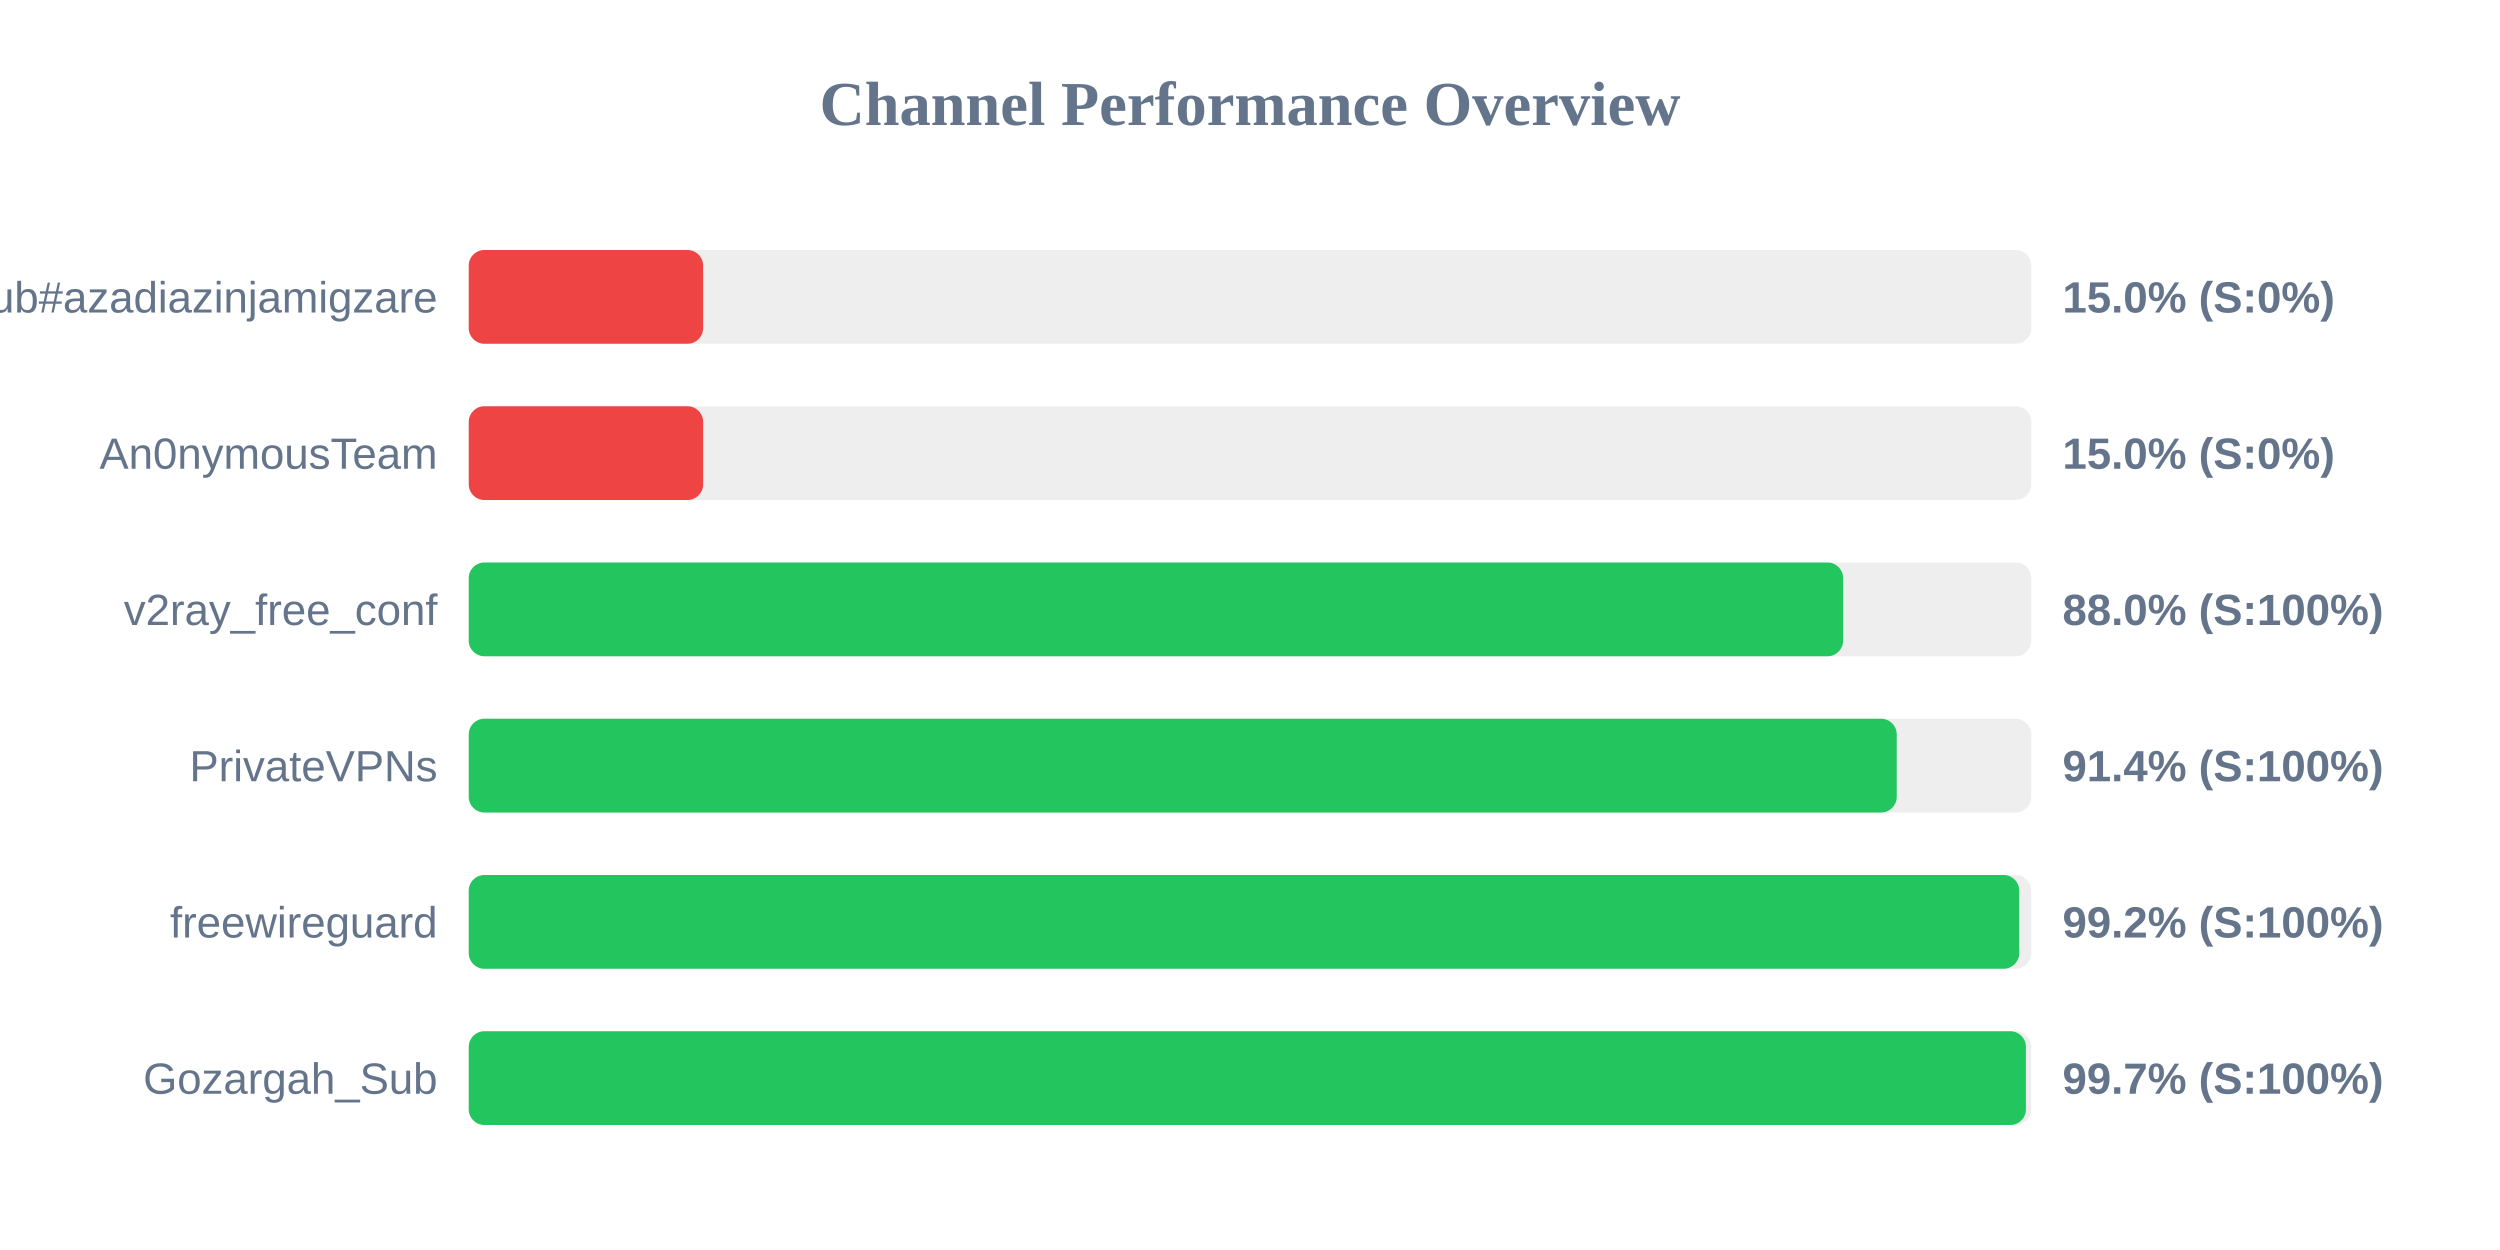
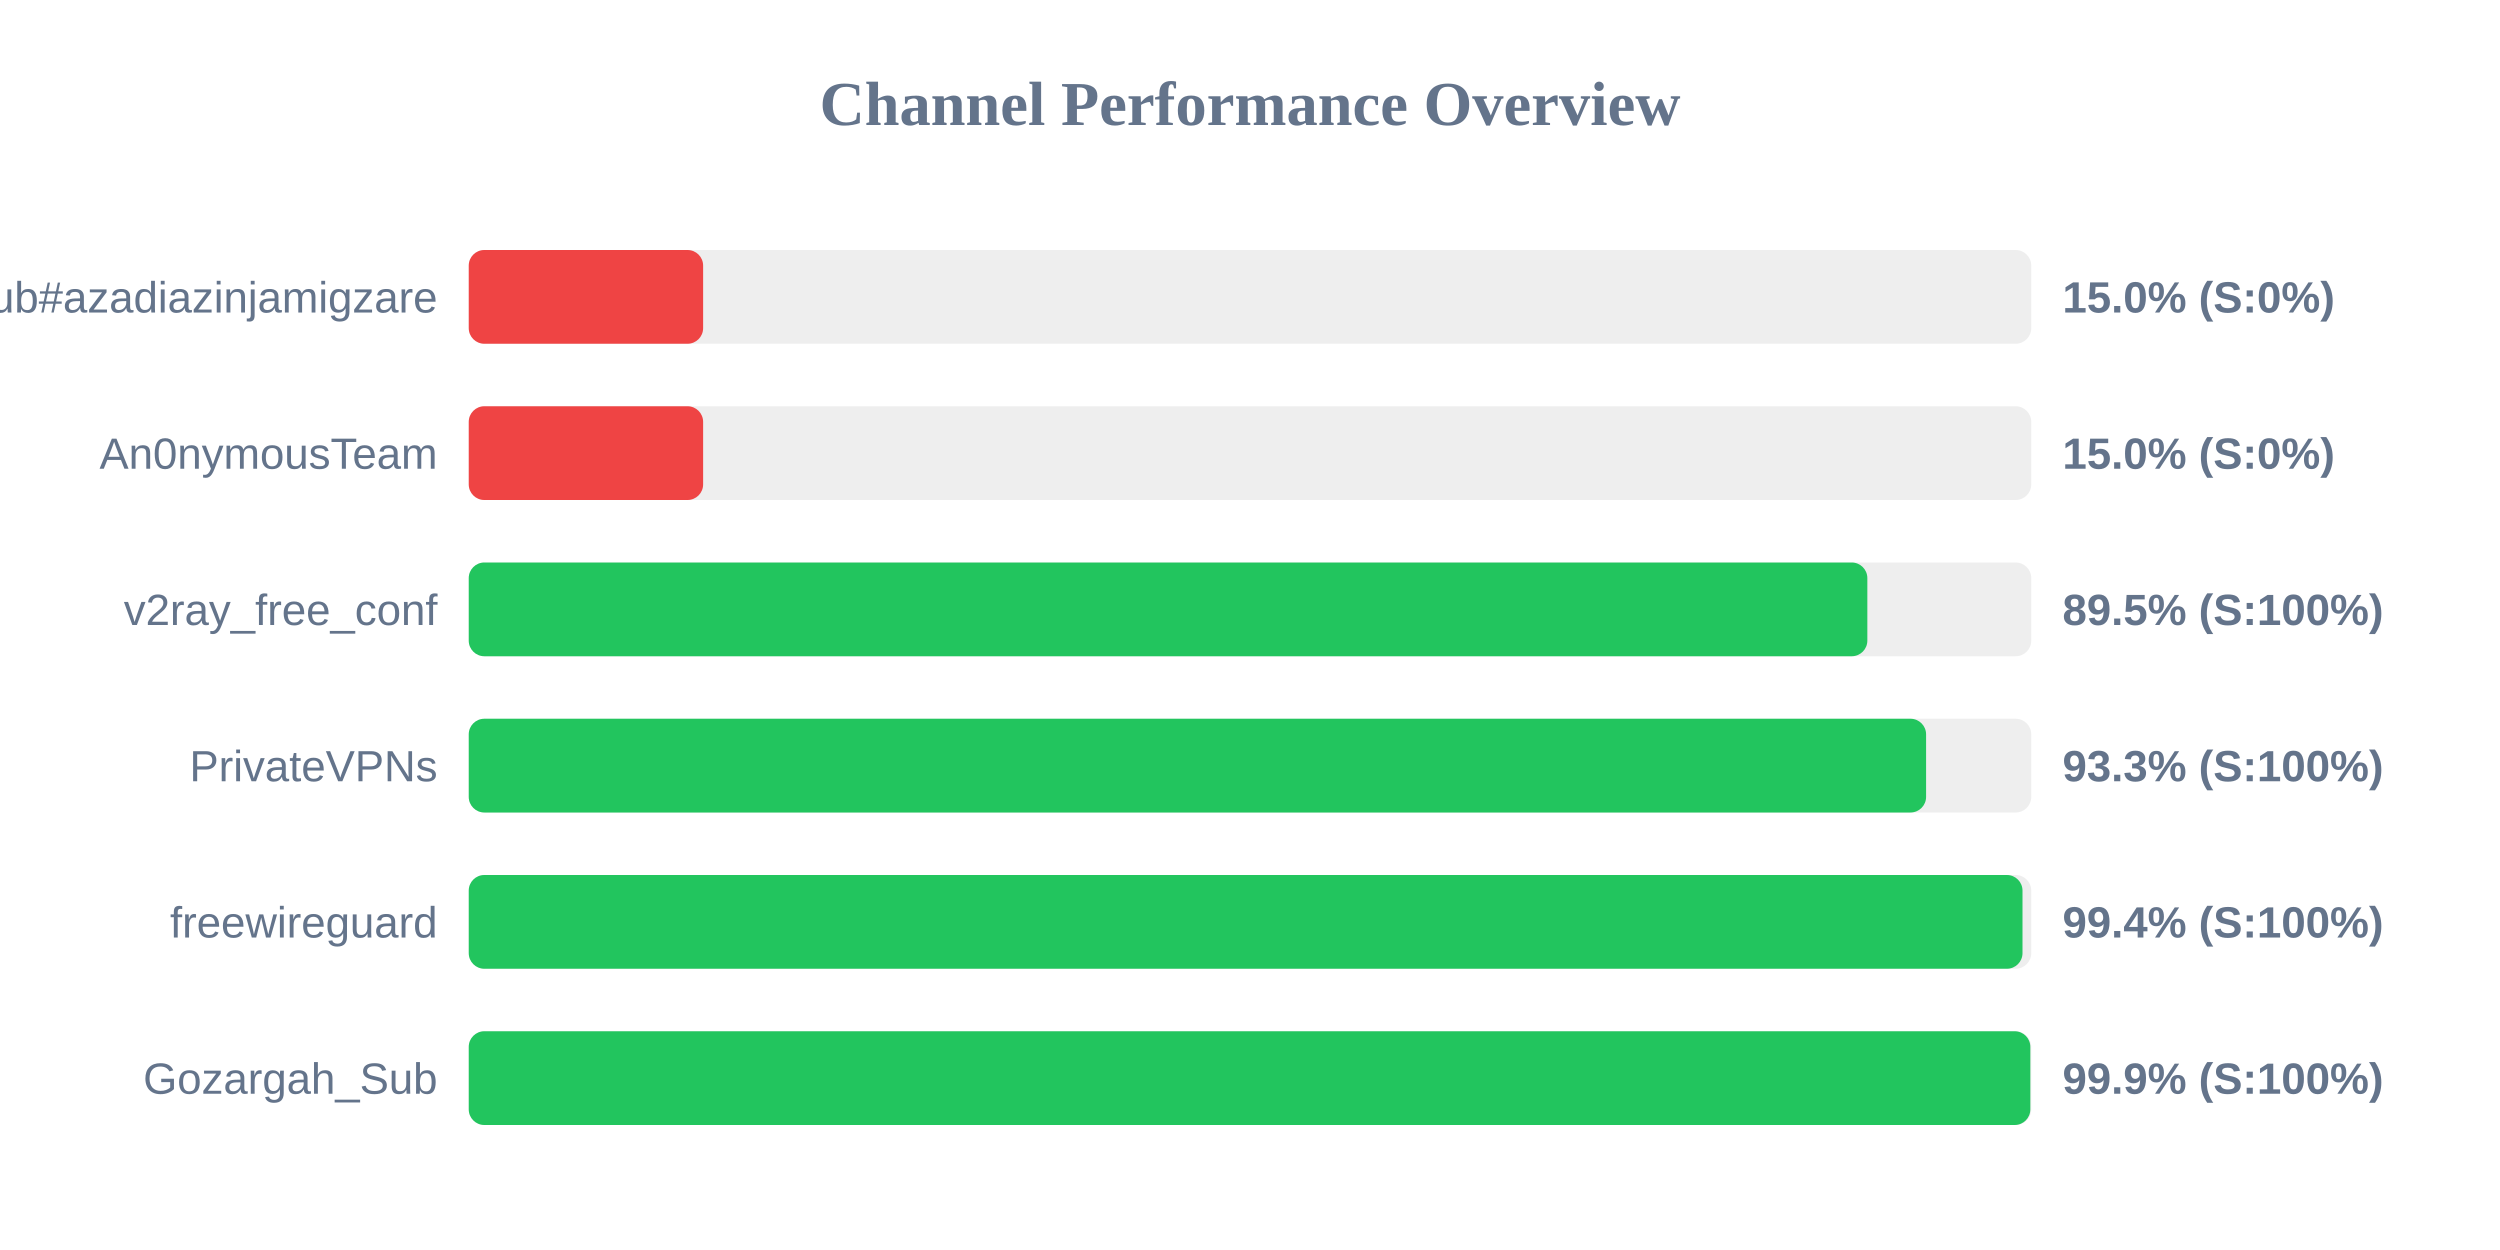
<svg xmlns="http://www.w3.org/2000/svg" width="800" height="400" version="1.1">
  <style>
        .row { font: 14px Arial; fill: #64748b; }
        .score { font: bold 14px Arial; fill: #64748b; }
    </style>
  <text x="400" y="40" text-anchor="middle" font-size="20px" font-weight="bold" fill="#64748b">Channel Performance Overview</text>
  <rect x="150" y="80" width="500" height="30" fill="#eee" rx="5" />
  <rect x="150" y="80" width="75.0" height="30" fill="#ef4444" rx="5" />
  <text x="140" y="100" text-anchor="end" class="row">Sub#azadiazinjamigzare</text>
  <text x="660" y="100" text-anchor="start" class="score">15.0% (S:0%)</text>
  <rect x="150" y="130" width="500" height="30" fill="#eee" rx="5" />
  <rect x="150" y="130" width="75.0" height="30" fill="#ef4444" rx="5" />
  <text x="140" y="150" text-anchor="end" class="row">An0nymousTeam</text>
  <text x="660" y="150" text-anchor="start" class="score">15.0% (S:0%)</text>
  <rect x="150" y="180" width="500" height="30" fill="#eee" rx="5" />
-   <rect x="150" y="180" width="439.8" height="30" fill="#22c55e" rx="5" />
+   <rect x="150" y="180" width="447.55" height="30" fill="#22c55e" rx="5" />
  <text x="140" y="200" text-anchor="end" class="row">v2ray_free_conf</text>
-   <text x="660" y="200" text-anchor="start" class="score">88.0% (S:100%)</text>
+   <text x="660" y="200" text-anchor="start" class="score">89.5% (S:100%)</text>
  <rect x="150" y="230" width="500" height="30" fill="#eee" rx="5" />
-   <rect x="150" y="230" width="456.95" height="30" fill="#22c55e" rx="5" />
+   <rect x="150" y="230" width="466.35" height="30" fill="#22c55e" rx="5" />
  <text x="140" y="250" text-anchor="end" class="row">PrivateVPNs</text>
-   <text x="660" y="250" text-anchor="start" class="score">91.4% (S:100%)</text>
+   <text x="660" y="250" text-anchor="start" class="score">93.3% (S:100%)</text>
  <rect x="150" y="280" width="500" height="30" fill="#eee" rx="5" />
-   <rect x="150" y="280" width="496.15" height="30" fill="#22c55e" rx="5" />
+   <rect x="150" y="280" width="497.2" height="30" fill="#22c55e" rx="5" />
  <text x="140" y="300" text-anchor="end" class="row">freewireguard</text>
-   <text x="660" y="300" text-anchor="start" class="score">99.2% (S:100%)</text>
+   <text x="660" y="300" text-anchor="start" class="score">99.4% (S:100%)</text>
  <rect x="150" y="330" width="500" height="30" fill="#eee" rx="5" />
-   <rect x="150" y="330" width="498.3" height="30" fill="#22c55e" rx="5" />
+   <rect x="150" y="330" width="499.7" height="30" fill="#22c55e" rx="5" />
  <text x="140" y="350" text-anchor="end" class="row">Gozargah_Sub</text>
-   <text x="660" y="350" text-anchor="start" class="score">99.7% (S:100%)</text>
+   <text x="660" y="350" text-anchor="start" class="score">99.9% (S:100%)</text>
</svg>
